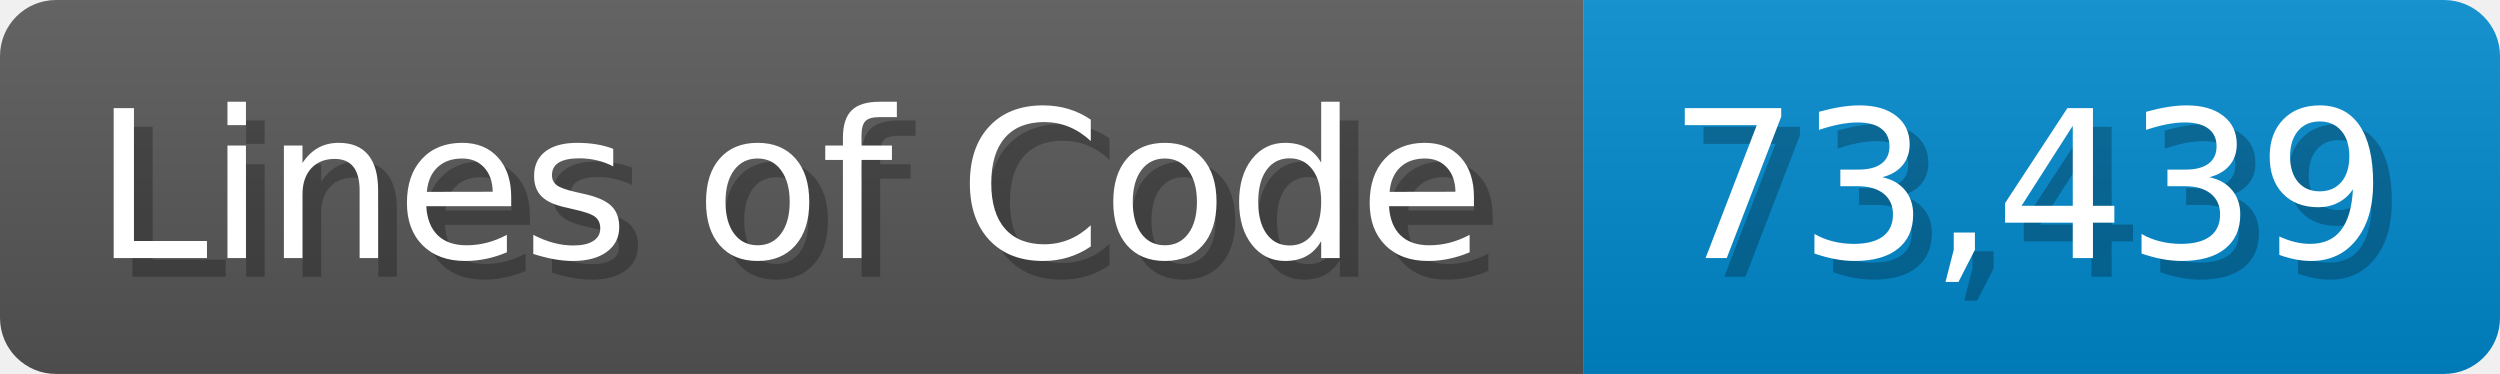
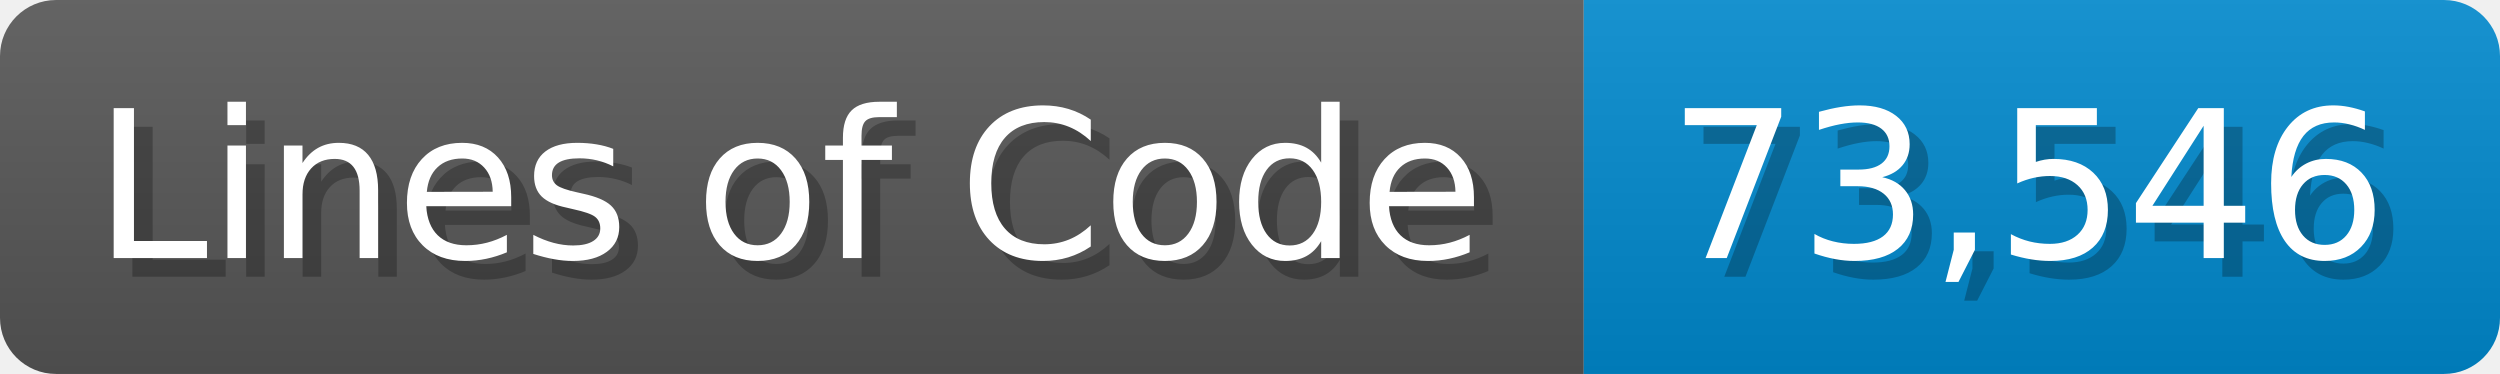
<svg xmlns="http://www.w3.org/2000/svg" width="133.7" height="20" viewBox="0 0 1337 200">
  <linearGradient id="a" x2="0" y2="100%">
    <stop offset="0" stop-opacity=".1" stop-color="#EEE" />
    <stop offset="1" stop-opacity=".1" />
  </linearGradient>
  <mask id="m">
    <rect width="1337" height="200" rx="30" fill="#FFF" />
  </mask>
  <g mask="url(#m)">
    <rect width="847" height="200" fill="#555" />
    <rect width="490" height="200" fill="#08C" x="847" />
    <rect width="1337" height="200" fill="url(#a)" />
  </g>
  <g fill="#fff" text-anchor="start" font-family="Verdana,DejaVu Sans,sans-serif" font-size="110">
    <text x="60" y="148" textLength="747" fill="#000" opacity="0.25">Lines of Code</text>
    <text x="50" y="138" textLength="747">Lines of Code</text>
-     <text x="902" y="148" textLength="390" fill="#000" opacity="0.25">73,439</text>
-     <text x="892" y="138" textLength="390">73,439</text>
+     <text x="902" y="148" textLength="390" fill="#000" opacity="0.25">73,546</text>
+     <text x="892" y="138" textLength="390">73,546</text>
  </g>
</svg>
